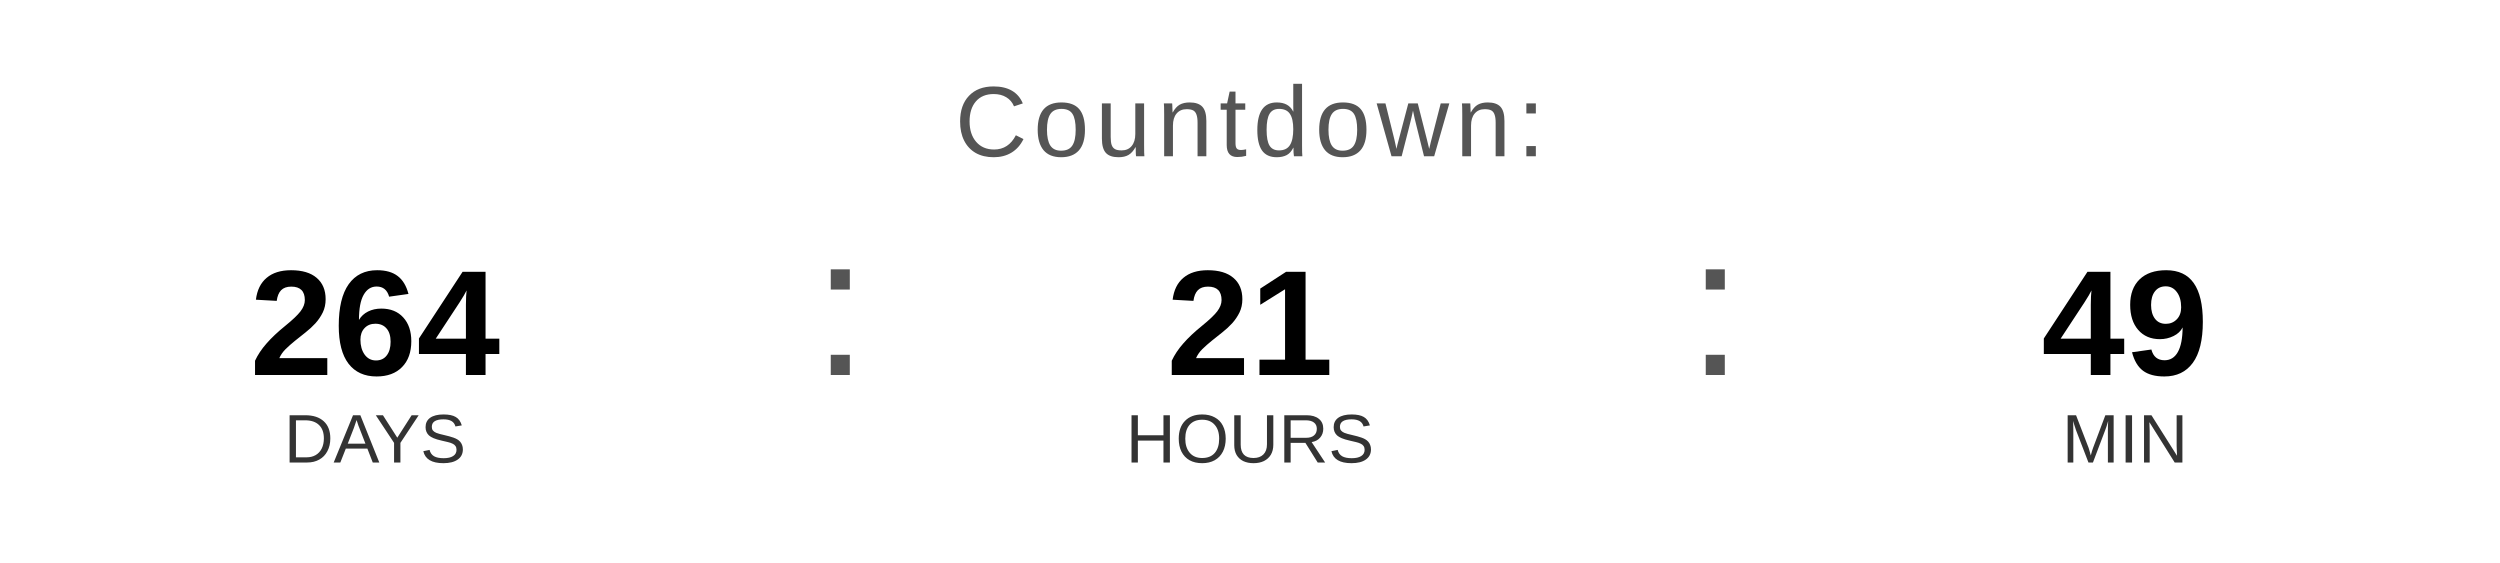
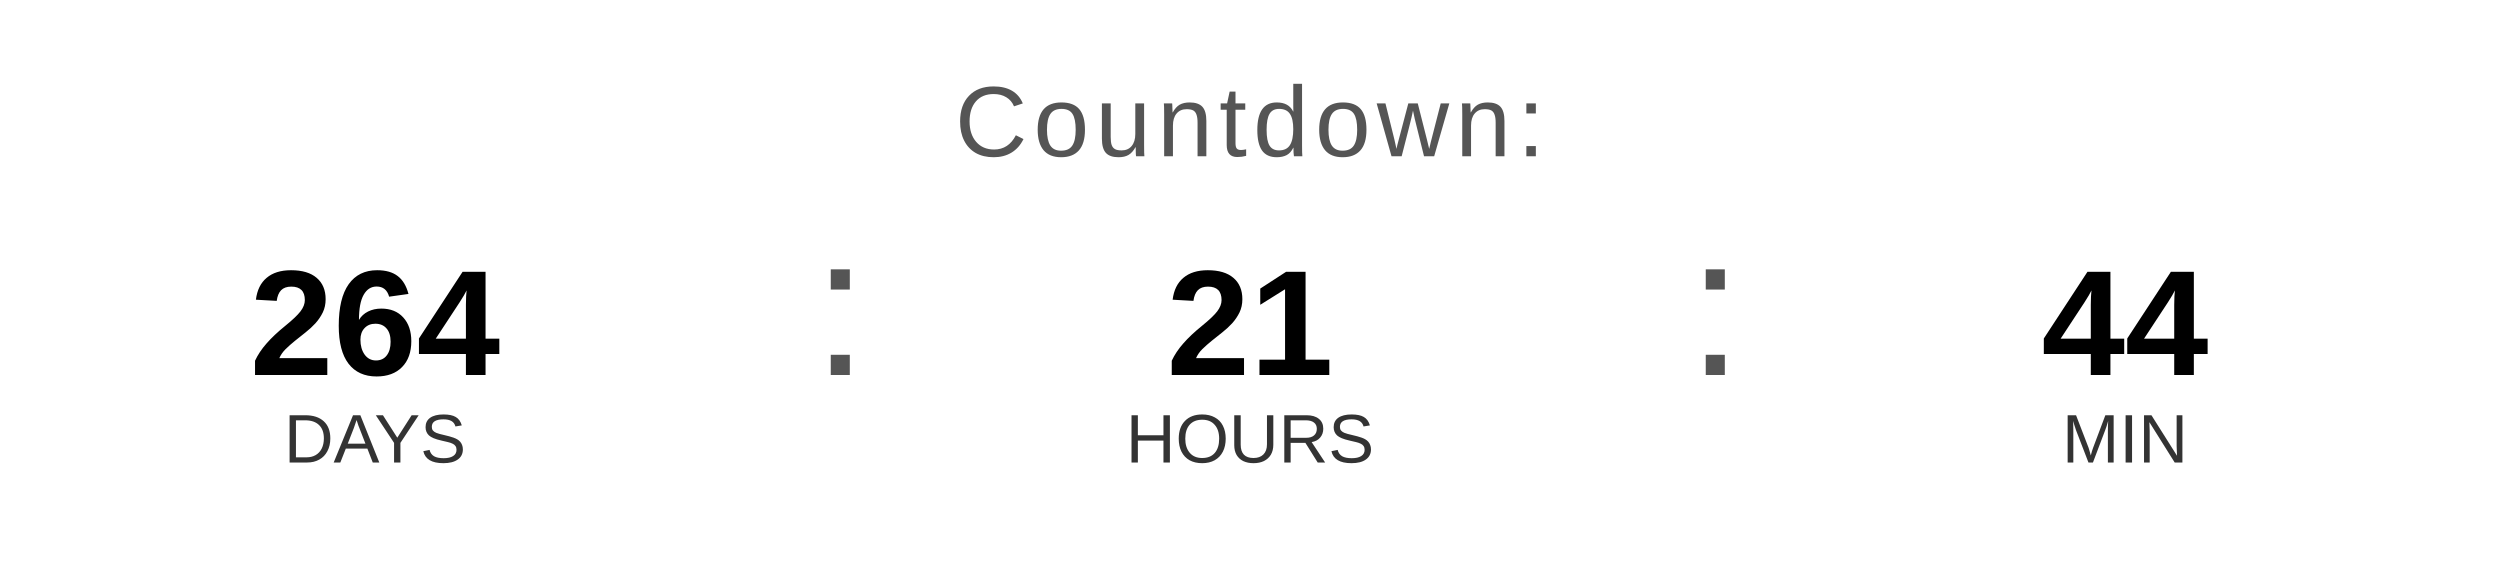
<svg xmlns="http://www.w3.org/2000/svg" width="400" height="90" viewBox="0 0 400 90">
  <text x="200" y="25" font-family="Arial, Helvetica, sans-serif" font-size="16" fill="#555555" text-anchor="middle" letter-spacing="1">
    Countdown:
  </text>
  <text x="60" y="60" font-family="Arial, Helvetica, sans-serif" font-size="24" font-weight="bold" fill="#000000" text-anchor="middle">264</text>
  <text x="60" y="74" font-family="Arial, Helvetica, sans-serif" font-size="11" fill="#333333" text-anchor="middle">DAYS</text>
  <text x="130" y="60" font-family="Arial, sans-serif" font-size="32" fill="#555555">:</text>
  <text x="200" y="60" font-family="Arial, Helvetica, sans-serif" font-size="24" font-weight="bold" fill="#000000" text-anchor="middle">21</text>
  <text x="200" y="74" font-family="Arial, Helvetica, sans-serif" font-size="11" fill="#333333" text-anchor="middle">HOURS</text>
  <text x="270" y="60" font-family="Arial, sans-serif" font-size="32" fill="#555555">:</text>
-   <text x="340" y="60" font-family="Arial, Helvetica, sans-serif" font-size="24" font-weight="bold" fill="#000000" text-anchor="middle">49</text>
+   <text x="340" y="60" font-family="Arial, Helvetica, sans-serif" font-size="24" font-weight="bold" fill="#000000" text-anchor="middle">44</text>
  <text x="340" y="74" font-family="Arial, Helvetica, sans-serif" font-size="11" fill="#333333" text-anchor="middle">MIN</text>
</svg>
